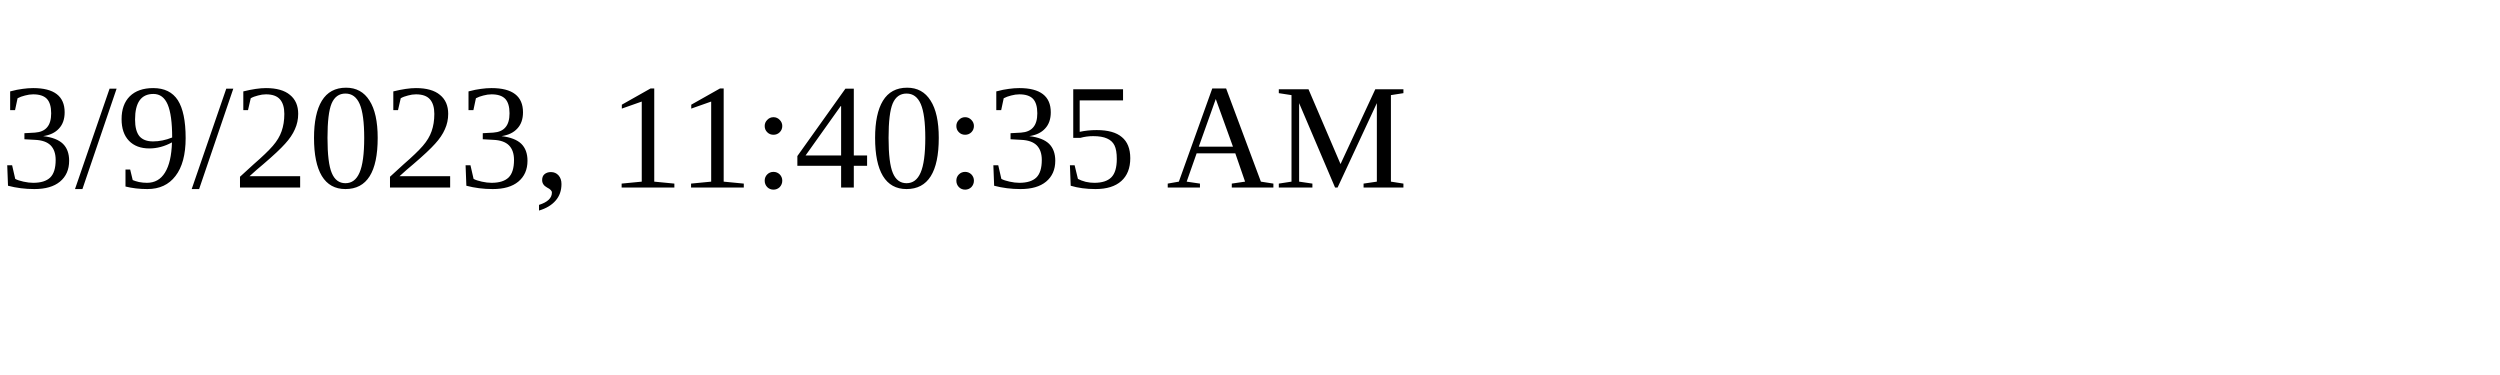
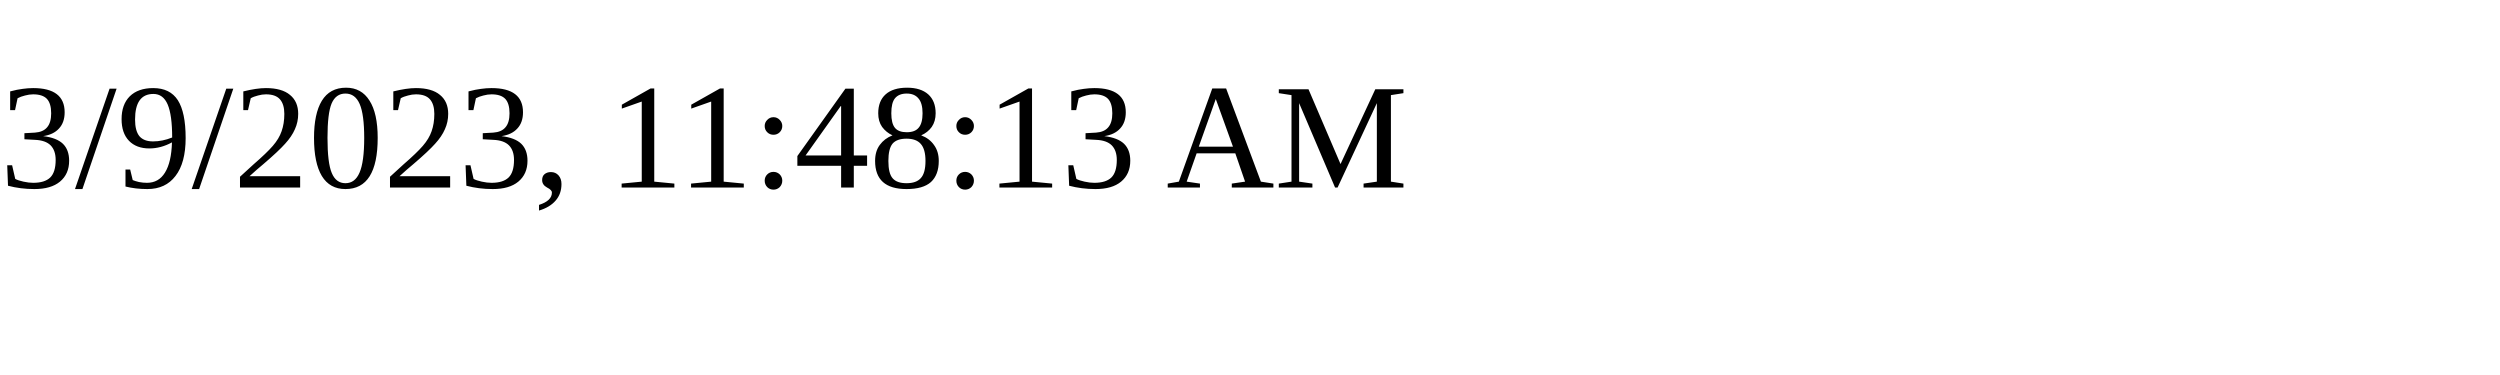
<svg xmlns="http://www.w3.org/2000/svg" height="30" width="200">
-   <text x="0" y="15">3/9/2023, 11:40:35 AM</text>
+   <text x="0" y="15">3/9/2023, 11:48:13 AM</text>
</svg>
